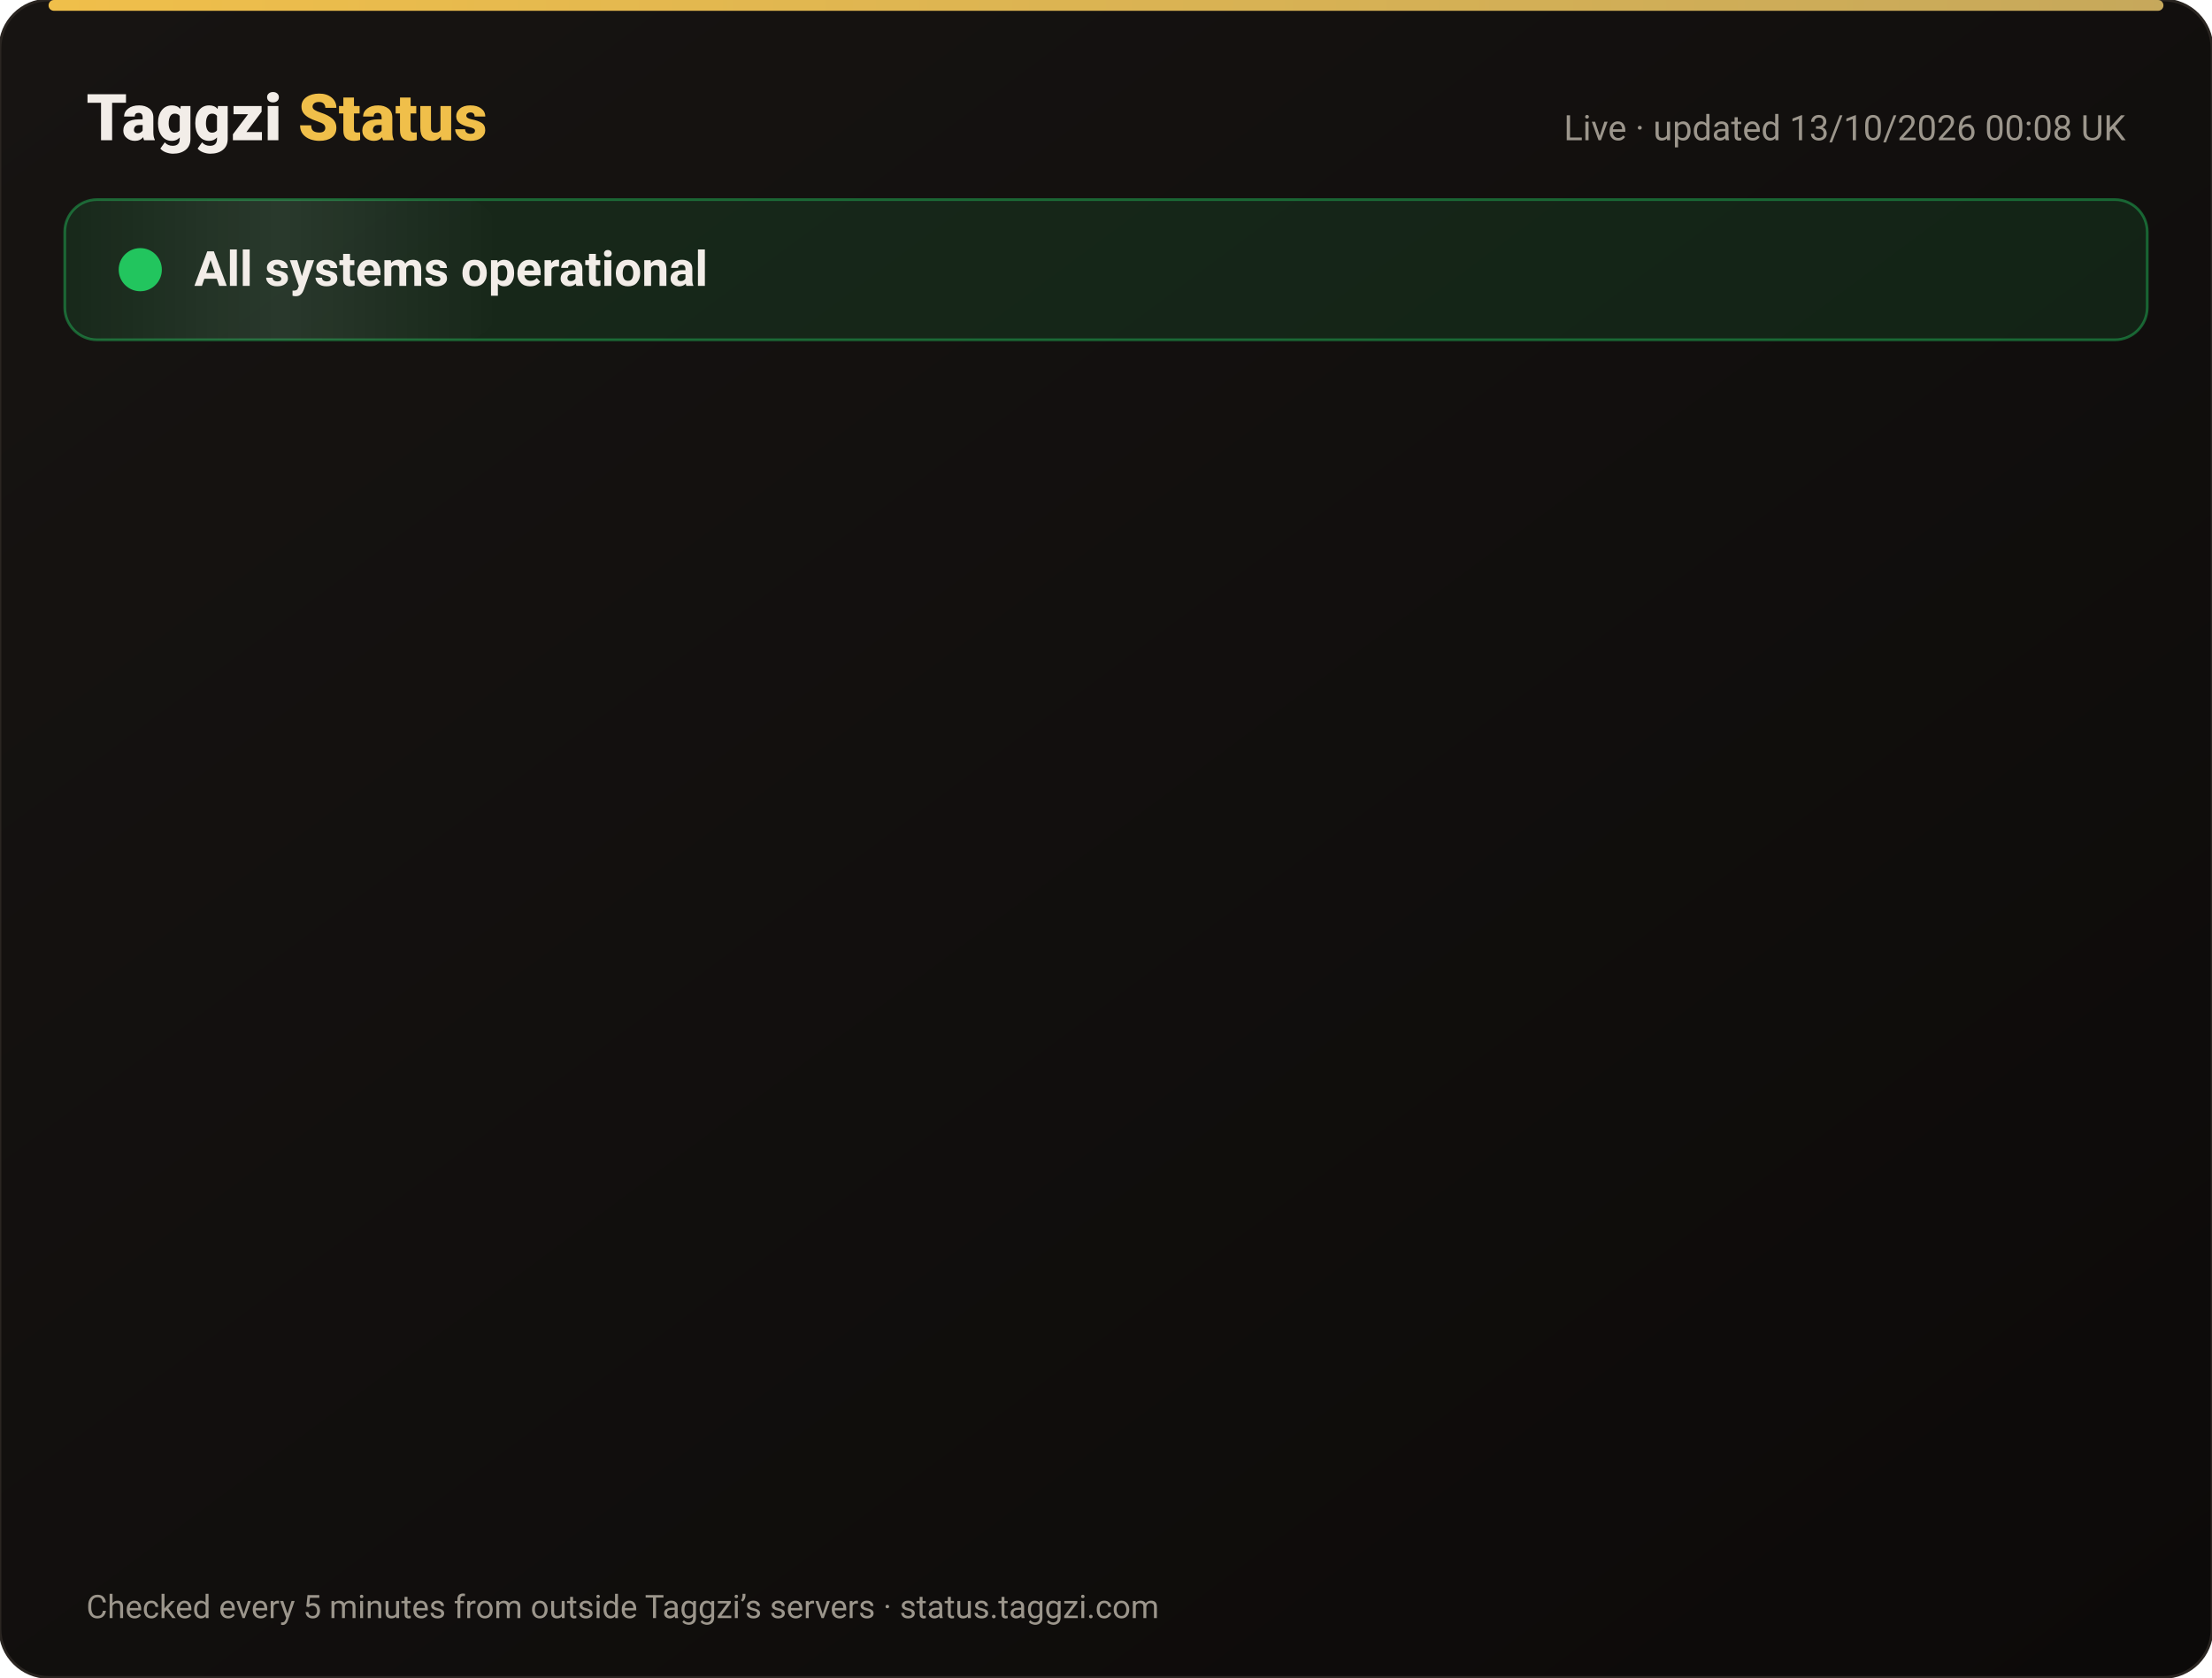
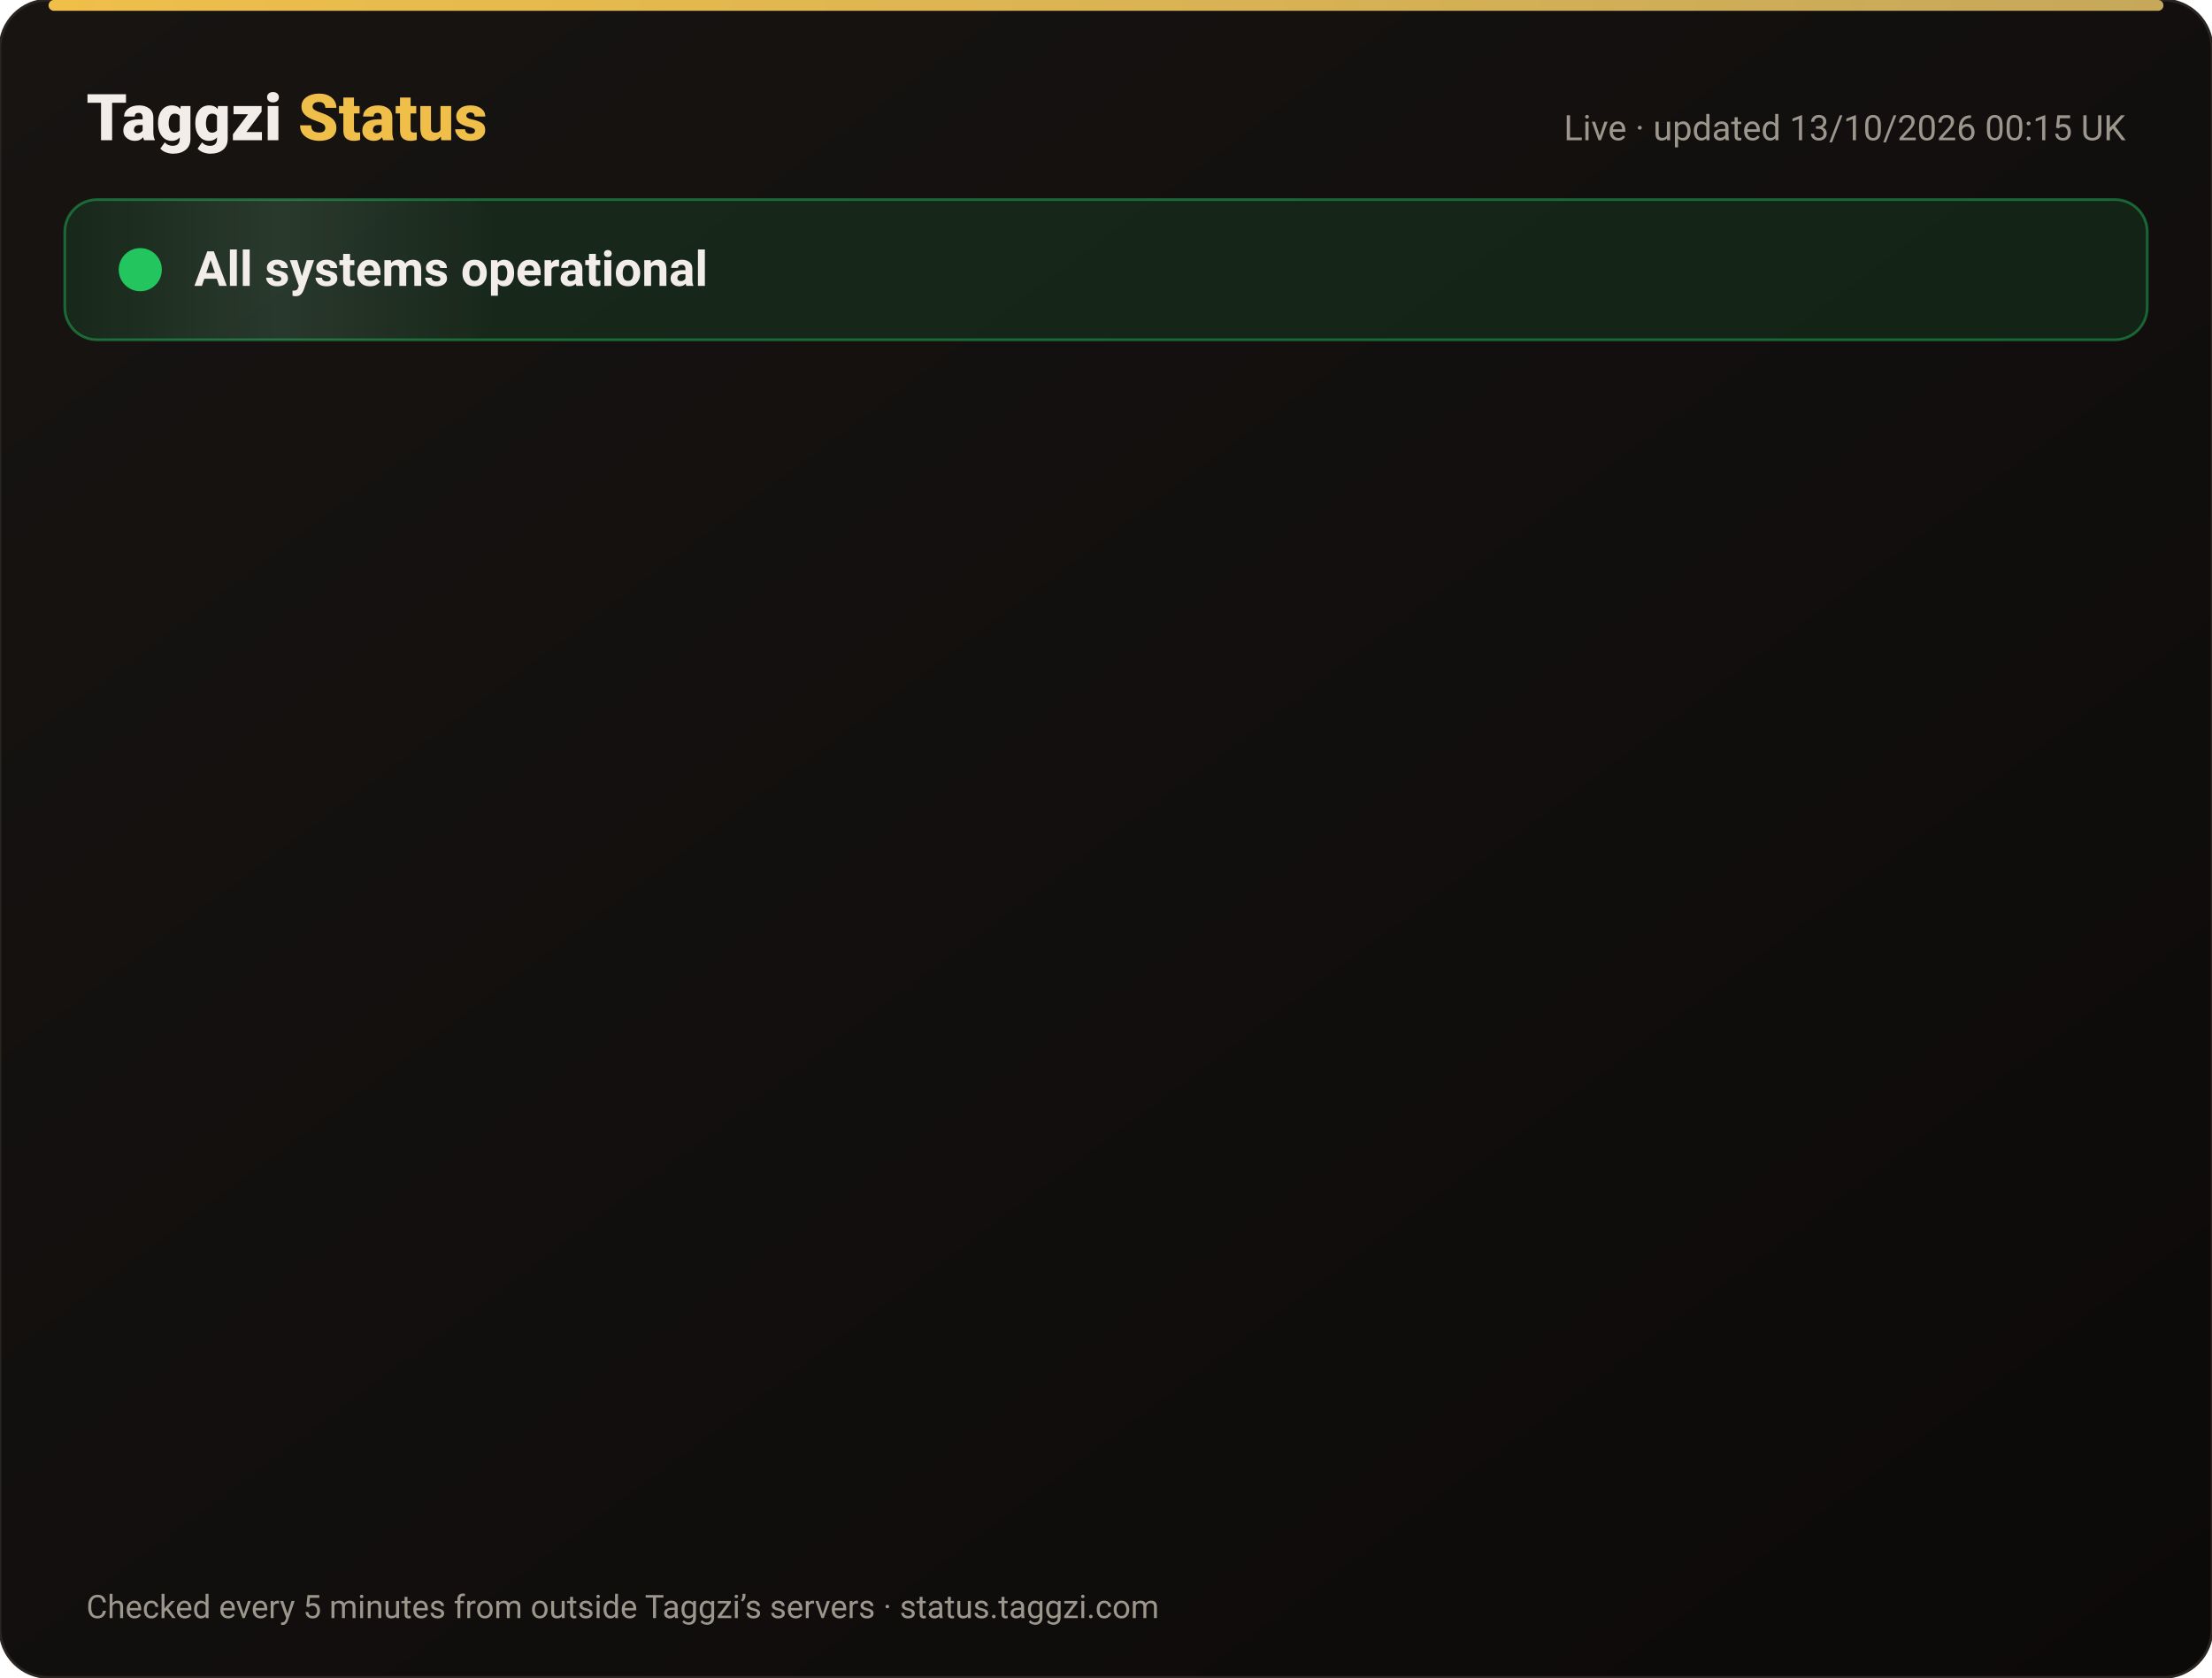
<svg xmlns="http://www.w3.org/2000/svg" width="820" height="622" viewBox="0 0 820 622" font-family="-apple-system,Segoe UI,Roboto,Helvetica,Arial,sans-serif">
  <defs>
    <linearGradient id="bg" x1="0" y1="0" x2="1" y2="1">
      <stop offset="0" stop-color="#171412" />
      <stop offset="1" stop-color="#0C0A09" />
    </linearGradient>
    <linearGradient id="gold" x1="0" x2="1">
      <stop offset="0" stop-color="#F0BF4A" />
      <stop offset="1" stop-color="#c6a85b" />
    </linearGradient>
    <linearGradient id="shine" x1="0" x2="1">
      <stop offset="0" stop-color="#fff" stop-opacity="0" />
      <stop offset=".5" stop-color="#fff" stop-opacity=".08" />
      <stop offset="1" stop-color="#fff" stop-opacity="0" />
    </linearGradient>
  </defs>
  <rect width="820" height="622" rx="18" fill="url(#bg)" stroke="#2a2521" />
  <rect x="18" y="0" width="784" height="4" rx="2" fill="url(#gold)" />
  <text x="32" y="52" font-size="24" font-weight="800" fill="#F2EDE8">Taggzi <tspan fill="#F0BF4A">Status</tspan>
  </text>
-   <text x="788" y="52" font-size="13" fill="#9C968C" text-anchor="end">Live · updated 13/10/2026 00:08 UK</text>
+   <text x="788" y="52" font-size="13" fill="#9C968C" text-anchor="end">Live · updated 13/10/2026 00:15 UK</text>
  <rect x="24" y="74" width="772" height="52" rx="12" fill="#22c55e" fill-opacity=".12" stroke="#22c55e" stroke-opacity=".45" />
  <rect x="24" y="74" width="160" height="52" rx="12" fill="url(#shine)">
    <animate attributeName="x" from="-160" to="820" dur="4s" repeatCount="indefinite" />
  </rect>
  <circle cx="52" cy="100" r="7" fill="#22c55e" />
  <circle cx="52" cy="100" r="7" fill="none" stroke="#22c55e" stroke-width="2">
    <animate attributeName="r" values="7;15;7" dur="2s" repeatCount="indefinite" />
    <animate attributeName="opacity" values=".9;0;.9" dur="2s" repeatCount="indefinite" />
  </circle>
  <text x="72" y="106" font-size="18" font-weight="700" fill="#F2EDE8">All systems operational</text>
  <g opacity="0">
    <animate attributeName="opacity" from="0" to="1" begin="0.00s" dur=".6s" fill="freeze" />
    <line x1="32" y1="188" x2="788" y2="188" stroke="#2a2521" />
    <circle cx="44" cy="166" r="6" fill="#22c55e">
      <animate attributeName="opacity" values="1;.45;1" dur="2.4s" begin="0.00s" repeatCount="indefinite" />
    </circle>
    <text x="62" y="171" font-size="15" font-weight="650" fill="#F2EDE8">Website</text>
    <text x="630" y="171" font-size="13" fill="#9C968C" text-anchor="end">100.00% uptime</text>
    <rect x="648" y="154" width="140" height="24" rx="12" fill="#22c55e" fill-opacity=".14" stroke="#22c55e" stroke-opacity=".5" />
    <text x="718" y="171" font-size="12" font-weight="700" fill="#22c55e" text-anchor="middle">Operational</text>
  </g>
  <g opacity="0">
    <animate attributeName="opacity" from="0" to="1" begin="0.15s" dur=".6s" fill="freeze" />
    <line x1="32" y1="234" x2="788" y2="234" stroke="#2a2521" />
    <circle cx="44" cy="212" r="6" fill="#22c55e">
      <animate attributeName="opacity" values="1;.45;1" dur="2.4s" begin="0.15s" repeatCount="indefinite" />
    </circle>
    <text x="62" y="217" font-size="15" font-weight="650" fill="#F2EDE8">Tag scans</text>
    <text x="630" y="217" font-size="13" fill="#9C968C" text-anchor="end">100.00% uptime</text>
    <rect x="648" y="200" width="140" height="24" rx="12" fill="#22c55e" fill-opacity=".14" stroke="#22c55e" stroke-opacity=".5" />
    <text x="718" y="217" font-size="12" font-weight="700" fill="#22c55e" text-anchor="middle">Operational</text>
  </g>
  <g opacity="0">
    <animate attributeName="opacity" from="0" to="1" begin="0.30s" dur=".6s" fill="freeze" />
    <line x1="32" y1="280" x2="788" y2="280" stroke="#2a2521" />
    <circle cx="44" cy="258" r="6" fill="#22c55e">
      <animate attributeName="opacity" values="1;.45;1" dur="2.4s" begin="0.30s" repeatCount="indefinite" />
    </circle>
    <text x="62" y="263" font-size="15" font-weight="650" fill="#F2EDE8">Manual tag lookup</text>
    <text x="630" y="263" font-size="13" fill="#9C968C" text-anchor="end">100.00% uptime</text>
    <rect x="648" y="246" width="140" height="24" rx="12" fill="#22c55e" fill-opacity=".14" stroke="#22c55e" stroke-opacity=".5" />
    <text x="718" y="263" font-size="12" font-weight="700" fill="#22c55e" text-anchor="middle">Operational</text>
  </g>
  <g opacity="0">
    <animate attributeName="opacity" from="0" to="1" begin="0.45s" dur=".6s" fill="freeze" />
    <line x1="32" y1="326" x2="788" y2="326" stroke="#2a2521" />
    <circle cx="44" cy="304" r="6" fill="#22c55e">
      <animate attributeName="opacity" values="1;.45;1" dur="2.4s" begin="0.45s" repeatCount="indefinite" />
    </circle>
    <text x="62" y="309" font-size="15" font-weight="650" fill="#F2EDE8">App &amp; login</text>
    <text x="630" y="309" font-size="13" fill="#9C968C" text-anchor="end">100.00% uptime</text>
    <rect x="648" y="292" width="140" height="24" rx="12" fill="#22c55e" fill-opacity=".14" stroke="#22c55e" stroke-opacity=".5" />
    <text x="718" y="309" font-size="12" font-weight="700" fill="#22c55e" text-anchor="middle">Operational</text>
  </g>
  <g opacity="0">
    <animate attributeName="opacity" from="0" to="1" begin="0.60s" dur=".6s" fill="freeze" />
    <line x1="32" y1="372" x2="788" y2="372" stroke="#2a2521" />
    <circle cx="44" cy="350" r="6" fill="#22c55e">
      <animate attributeName="opacity" values="1;.45;1" dur="2.4s" begin="0.60s" repeatCount="indefinite" />
    </circle>
    <text x="62" y="355" font-size="15" font-weight="650" fill="#F2EDE8">Community alerts</text>
    <text x="630" y="355" font-size="13" fill="#9C968C" text-anchor="end">100.00% uptime</text>
    <rect x="648" y="338" width="140" height="24" rx="12" fill="#22c55e" fill-opacity=".14" stroke="#22c55e" stroke-opacity=".5" />
    <text x="718" y="355" font-size="12" font-weight="700" fill="#22c55e" text-anchor="middle">Operational</text>
  </g>
  <g opacity="0">
    <animate attributeName="opacity" from="0" to="1" begin="0.75s" dur=".6s" fill="freeze" />
    <line x1="32" y1="418" x2="788" y2="418" stroke="#2a2521" />
    <circle cx="44" cy="396" r="6" fill="#22c55e">
      <animate attributeName="opacity" values="1;.45;1" dur="2.4s" begin="0.75s" repeatCount="indefinite" />
    </circle>
    <text x="62" y="401" font-size="15" font-weight="650" fill="#F2EDE8">Private calling</text>
    <text x="630" y="401" font-size="13" fill="#9C968C" text-anchor="end">100.00% uptime</text>
    <rect x="648" y="384" width="140" height="24" rx="12" fill="#22c55e" fill-opacity=".14" stroke="#22c55e" stroke-opacity=".5" />
    <text x="718" y="401" font-size="12" font-weight="700" fill="#22c55e" text-anchor="middle">Operational</text>
  </g>
  <g opacity="0">
    <animate attributeName="opacity" from="0" to="1" begin="0.90s" dur=".6s" fill="freeze" />
    <line x1="32" y1="464" x2="788" y2="464" stroke="#2a2521" />
    <circle cx="44" cy="442" r="6" fill="#22c55e">
      <animate attributeName="opacity" values="1;.45;1" dur="2.4s" begin="0.90s" repeatCount="indefinite" />
    </circle>
    <text x="62" y="447" font-size="15" font-weight="650" fill="#F2EDE8">Payments</text>
    <text x="630" y="447" font-size="13" fill="#9C968C" text-anchor="end">99.97% uptime</text>
    <rect x="648" y="430" width="140" height="24" rx="12" fill="#22c55e" fill-opacity=".14" stroke="#22c55e" stroke-opacity=".5" />
    <text x="718" y="447" font-size="12" font-weight="700" fill="#22c55e" text-anchor="middle">Operational</text>
  </g>
  <g opacity="0">
    <animate attributeName="opacity" from="0" to="1" begin="1.05s" dur=".6s" fill="freeze" />
    <line x1="32" y1="510" x2="788" y2="510" stroke="#2a2521" />
    <circle cx="44" cy="488" r="6" fill="#22c55e">
      <animate attributeName="opacity" values="1;.45;1" dur="2.4s" begin="1.05s" repeatCount="indefinite" />
    </circle>
    <text x="62" y="493" font-size="15" font-weight="650" fill="#F2EDE8">Email &amp; support</text>
    <text x="630" y="493" font-size="13" fill="#9C968C" text-anchor="end">100.00% uptime</text>
    <rect x="648" y="476" width="140" height="24" rx="12" fill="#22c55e" fill-opacity=".14" stroke="#22c55e" stroke-opacity=".5" />
    <text x="718" y="493" font-size="12" font-weight="700" fill="#22c55e" text-anchor="middle">Operational</text>
  </g>
  <g opacity="0">
    <animate attributeName="opacity" from="0" to="1" begin="1.20s" dur=".6s" fill="freeze" />
    <line x1="32" y1="556" x2="788" y2="556" stroke="#2a2521" />
    <circle cx="44" cy="534" r="6" fill="#22c55e">
      <animate attributeName="opacity" values="1;.45;1" dur="2.4s" begin="1.20s" repeatCount="indefinite" />
    </circle>
    <text x="62" y="539" font-size="15" font-weight="650" fill="#F2EDE8">Secure connection (SSL)</text>
    <text x="630" y="539" font-size="13" fill="#9C968C" text-anchor="end">100.00% uptime</text>
    <rect x="648" y="522" width="140" height="24" rx="12" fill="#22c55e" fill-opacity=".14" stroke="#22c55e" stroke-opacity=".5" />
    <text x="718" y="539" font-size="12" font-weight="700" fill="#22c55e" text-anchor="middle">Operational</text>
  </g>
  <text x="32" y="600" font-size="12" fill="#9C968C">Checked every 5 minutes from outside Taggzi’s servers · status.taggzi.com</text>
</svg>
